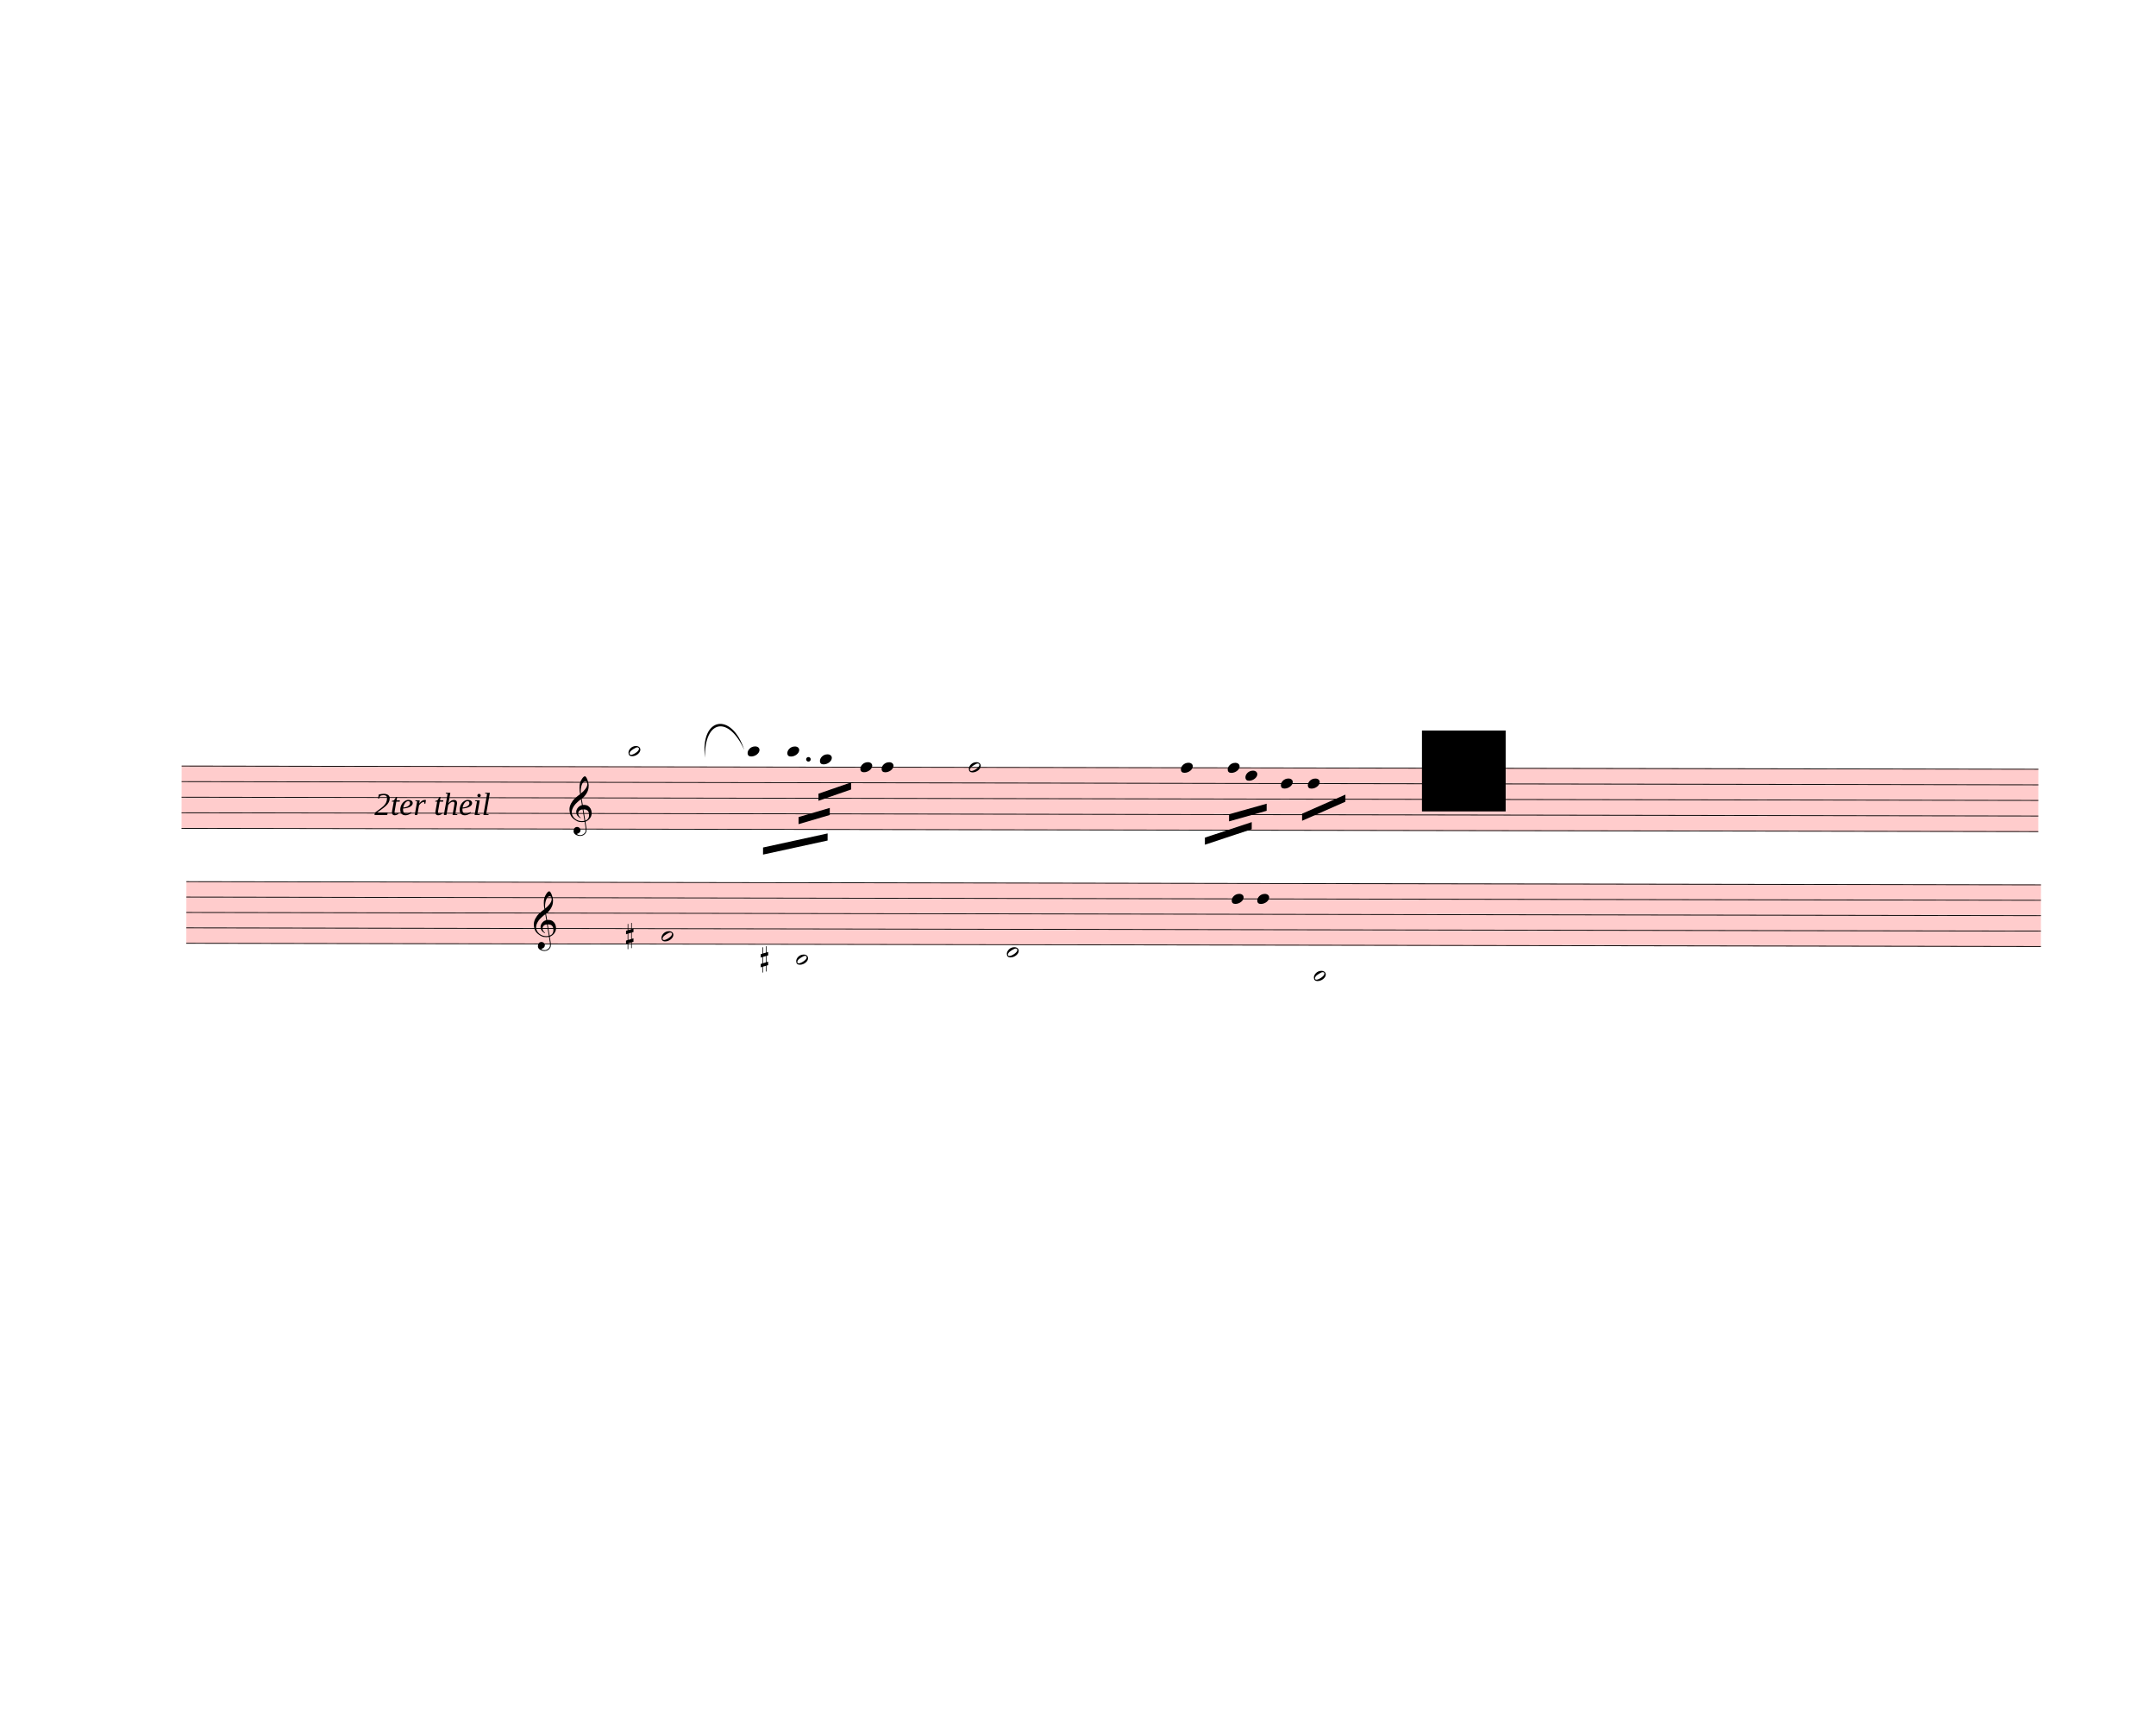
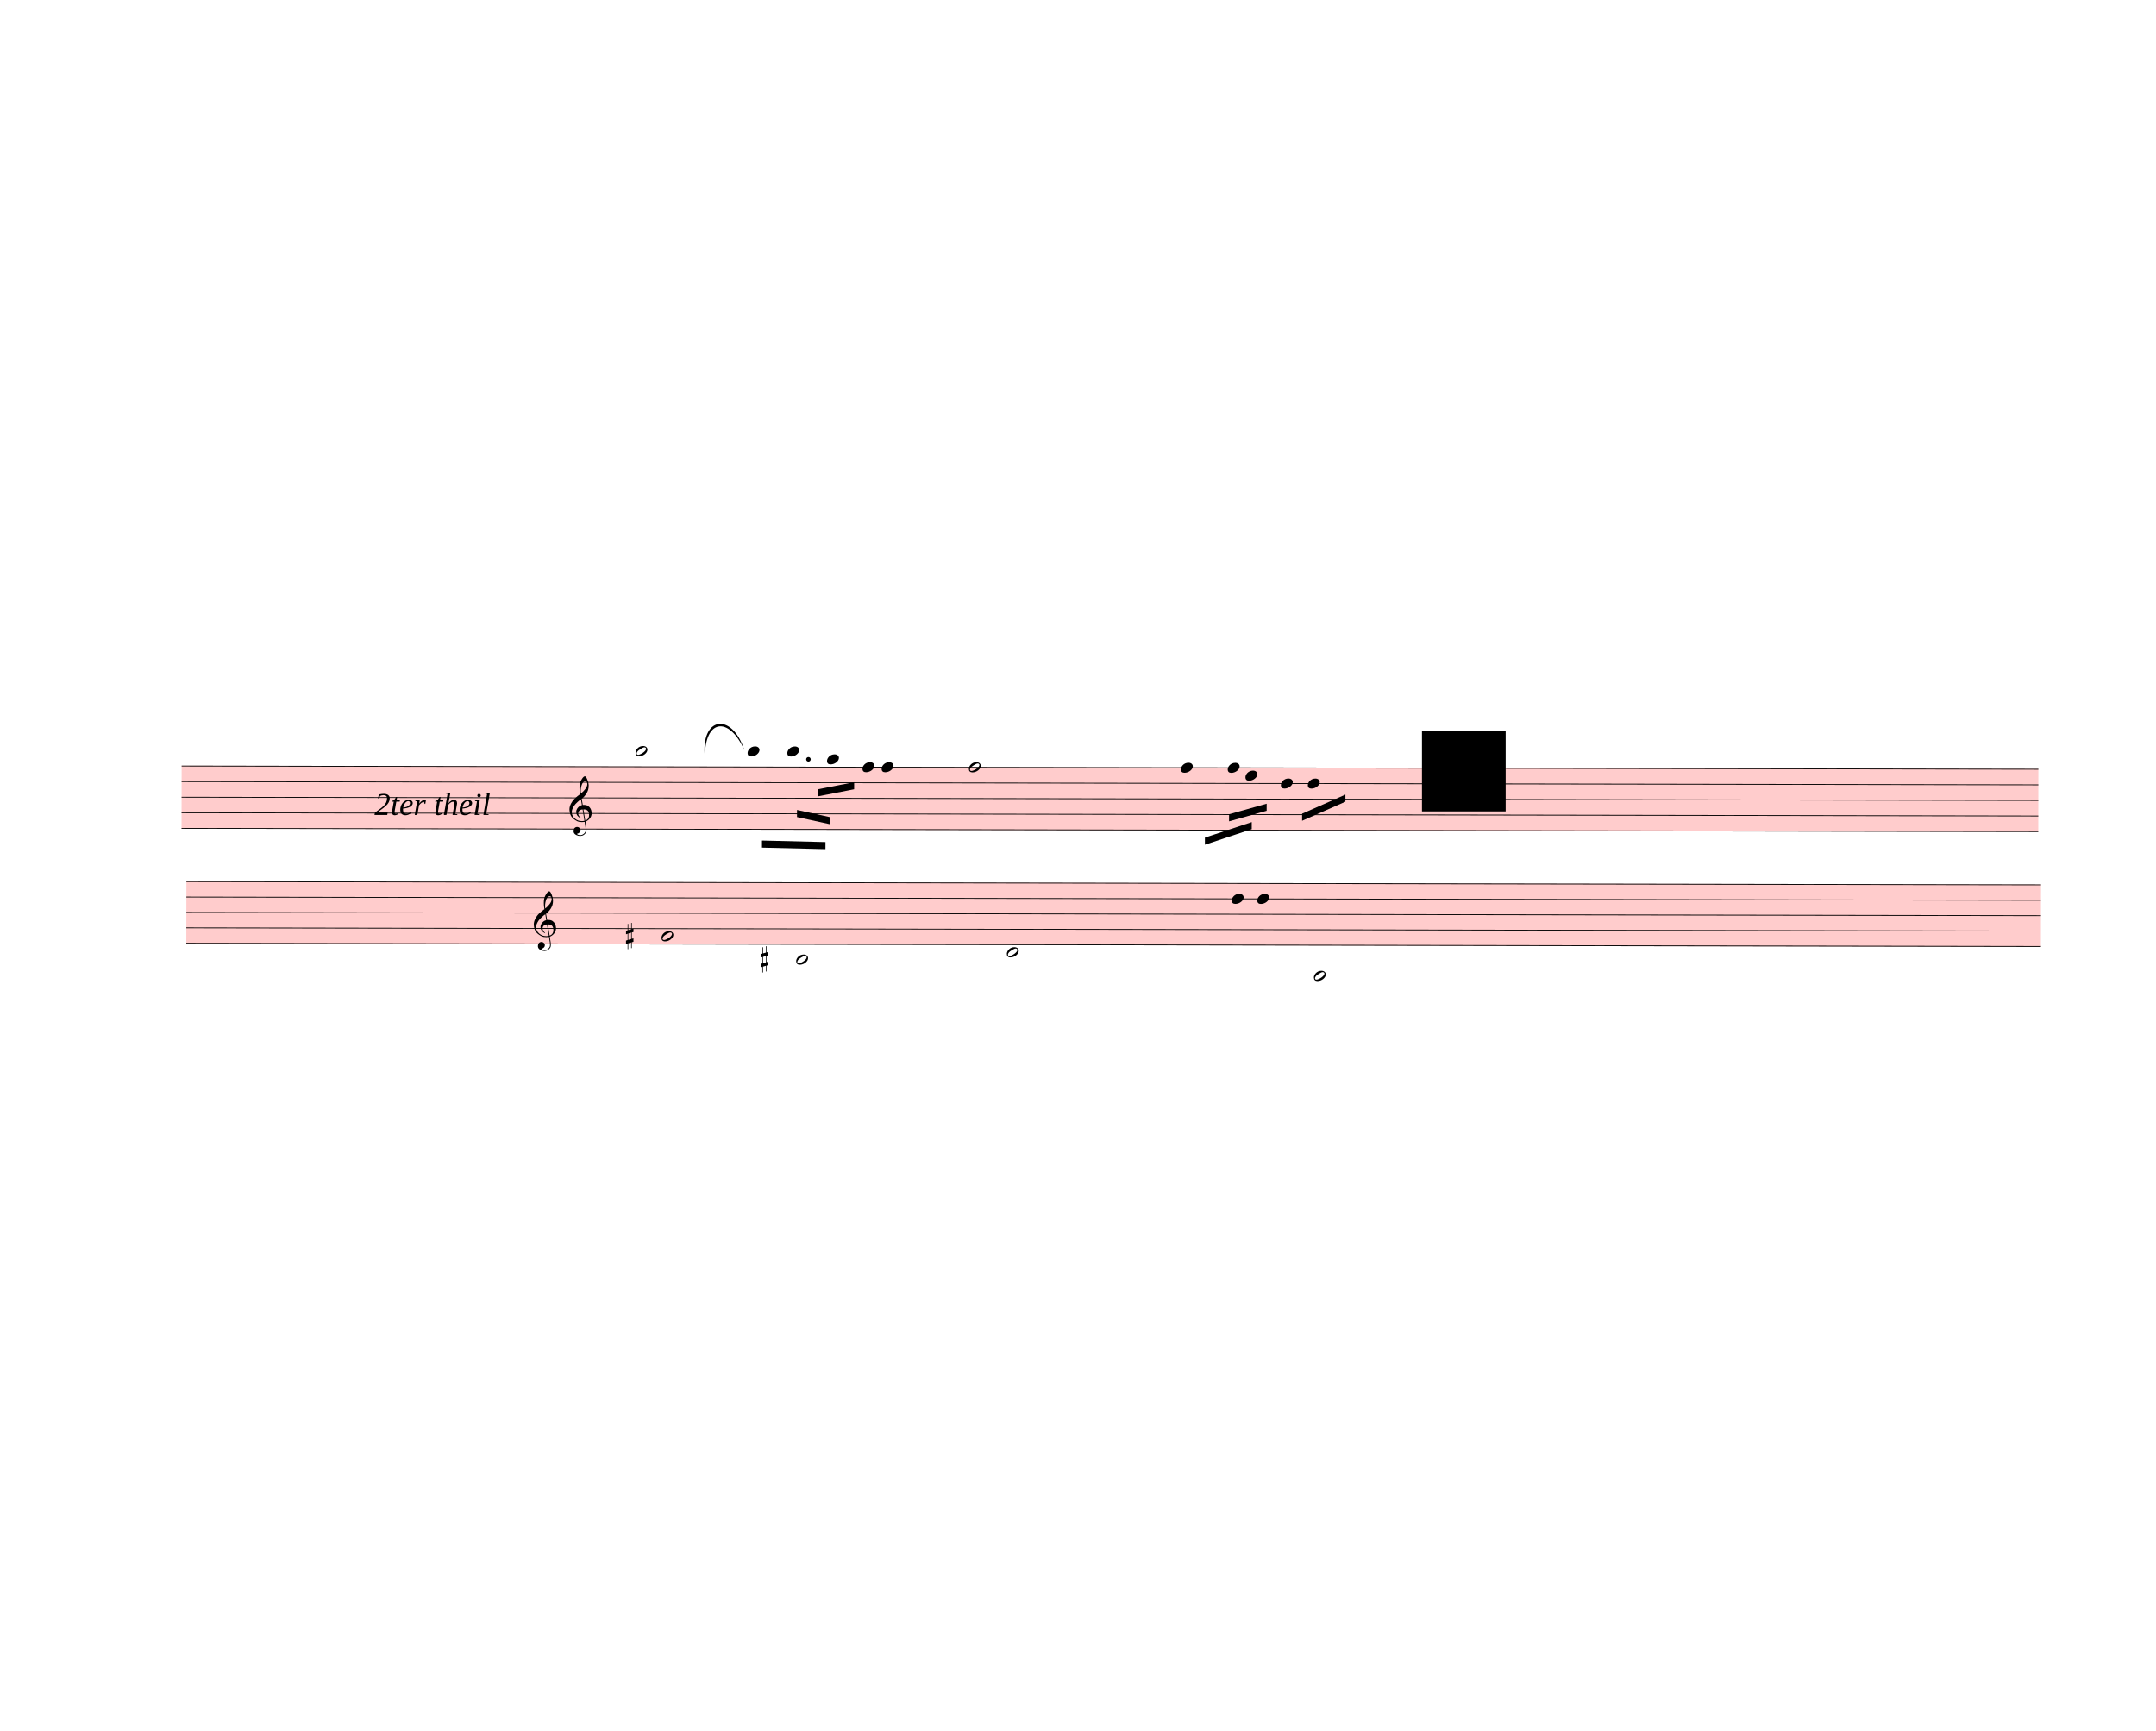
<svg xmlns="http://www.w3.org/2000/svg" width="760px" height="610px" viewBox="0 0 27360 21960" version="1.1" overflow="visible">
  <defs>
    <style type="text/css">
    /* .staff * {
      fill: #000;
      stroke: #000;
    }

    .deletionBack {
      fill: #00000033;
    } */
  </style>
    <symbol id="sym_notehead_half" viewBox="0 0 1000 1000" overflow="inherit">
      <path transform="scale(1,-1)" d="M278 64c0 22 -17 39 -43 39c-12 0 -26 -3 -41 -10c-85 -43 -165 -94 -165 -156c5 -25 15 -32 49 -32c67 11 200 95 200 159zM0 -36c0 68 73 174 200 174c66 0 114 -39 114 -97c0 -84 -106 -173 -218 -173c-64 0 -96 32 -96 96z" />
    </symbol>
    <symbol id="sym_notehead_quarter" viewBox="0 0 1000 1000" overflow="inherit">
      <path transform="scale(1,-1)" d="M0 -39c0 68 73 172 200 172c66 0 114 -37 114 -95c0 -84 -106 -171 -218 -171c-64 0 -96 30 -96 94z" />
    </symbol>
    <symbol id="sym_clef_G" viewBox="0 0 1000 1000" overflow="inherit">
      <path transform="scale(1,-1)" d="M343 -190c-18 -3 -37 -5 -59 -5c-46 0 -79 6 -101 16c-68 33 -117 72 -146 119c-20 34 -33 80 -37 137c0 5 -1 10 -1 15c0 42 12 86 35 132c23 44 51 82 86 115s75 65 119 98c-2 12 -7 36 -11 72c-3 33 -3 57 -3 69c0 91 12 134 53 200c26 42 50 63 69 63 c16 0 34 -23 54 -71s30 -90 32 -124v-11c0 -85 -16 -126 -52 -187c-10 -16 -49 -70 -76 -92c-10 -7 -20 -15 -29 -23l24 -140c6 1 14 1 22 1c45 0 79 -9 103 -27c46 -33 71 -81 76 -143c1 -5 1 -12 1 -17c0 -96 -68 -163 -141 -193c6 -44 14 -86 20 -126c4 -24 4 -45 4 -62 c0 -23 -3 -41 -10 -54c-27 -50 -69 -77 -123 -80c-4 0 -9 -1 -13 -1c-29 0 -56 8 -84 21c-39 19 -60 46 -62 82v8c0 23 6 43 16 59c14 22 35 32 61 34h5c38 0 72 -32 75 -67v-7c0 -40 -26 -67 -81 -83c13 -19 39 -28 79 -28c48 0 90 34 109 67c7 12 10 31 10 57 c0 16 -1 33 -4 52c-6 41 -14 83 -20 124zM358 730c-74 0 -105 -137 -105 -223c0 -19 2 -37 4 -55c39 30 72 64 99 100c31 41 46 77 46 108v7c-3 41 -16 63 -42 63h-2zM315 92l42 -253c57 19 86 61 86 125c0 5 0 12 -1 18c-5 74 -44 110 -117 110h-10zM297 91 c-56 -2 -100 -36 -100 -93v-6c2 -36 34 -77 59 -89c-2 -2 -6 -4 -8 -8c-54 26 -91 69 -96 134v8c0 53 35 98 69 124c18 13 37 23 60 28l-22 132c-16 -10 -41 -29 -72 -57c-39 -34 -66 -65 -84 -92c-35 -54 -52 -102 -52 -142v-10c4 -53 27 -99 72 -137s96 -56 157 -56 c19 0 40 2 59 7c-15 86 -28 172 -42 257z" />
    </symbol>
    <symbol id="sym_accid_s" viewBox="0 0 1000 1000" overflow="inherit">
      <path transform="scale(1,-1)" d="M136 186v169h17v-164l44 14v-91l-44 -14v-165l44 12v-91l-44 -13v-155h-17v150l-76 -22v-155h-17v149l-43 -13v90l43 14v167l-43 -14v92l43 13v169h17v-163zM60 73v-167l76 22v168z" />
    </symbol>
  </defs>
  <g class="rastrums">
    <g class="rastrum" data-id="rc7405022-a434-4755-8070-416cc73046af" style="transform: rotate(0.1deg); transform-origin: 2322px 9711px;">
      <g class="rastrum bounding-box" data-id="bbox-rc7405022-a434-4755-8070-416cc73046af">
        <rect x="2322" y="9711" width="23562" height="801" fill="#ff000033" />
      </g>
      <path d="M2322 9716 L25884 9716" stroke-width="10" stroke="black" />
      <path d="M2322 9913.75 L25884 9913.75" stroke-width="10" stroke="black" />
      <path d="M2322 10111.5 L25884 10111.5" stroke-width="10" stroke="black" />
      <path d="M2322 10309.25 L25884 10309.25" stroke-width="10" stroke="black" />
      <path d="M2322 10507 L25884 10507" stroke-width="10" stroke="black" />
    </g>
    <g class="rastrum" data-id="rdcebf096-3ee3-431b-9cbf-f556dfba5ea0" style="transform: rotate(0.1deg); transform-origin: 2385px 11178px;">
      <g class="rastrum bounding-box" data-id="bbox-rdcebf096-3ee3-431b-9cbf-f556dfba5ea0">
        <rect x="2385" y="11178" width="23535" height="792" fill="#ff000033" />
      </g>
      <path d="M2385 11183 L25920 11183" stroke-width="10" stroke="black" />
      <path d="M2385 11378.5 L25920 11378.5" stroke-width="10" stroke="black" />
      <path d="M2385 11574 L25920 11574" stroke-width="10" stroke="black" />
      <path d="M2385 11769.5 L25920 11769.5" stroke-width="10" stroke="black" />
      <path d="M2385 11965 L25920 11965" stroke-width="10" stroke="black" />
    </g>
  </g>
  <g class="draft" data-label="4" data-id="d0f986fc4-260a-4c4e-9ceb-fd89c50ef5e7">
    <g class="system" data-id="s453942c5-3303-4285-865d-be796ec0ad11">
      <g class="staff" data-n="1" data-rastrum="rc7405022-a434-4755-8070-416cc73046af" style="transform: rotate(0.1deg); transform-origin: 2322px 9711px;">
        <g class="note" data-id="dc6d35d4d-43d3-4f07-b183-52b7f57a2277" data-stem.dir="down">
          <g class="notehead">
-             <use href="#sym_notehead_half" height="480px" width="480px" x="7992" y="9518.25" />
+             <use href="#sym_notehead_half" height="480px" width="480px" x="8082" y="9518.25" />
          </g>
          <g class="ledgerLines above">
-             <path d="M7953 9518.25 L8181 9518.25" stroke-width="18" />
-           </g>
-           <g class="stem">
-             <path d="M7992 9518.25 L7992 10309.25" stroke-width="14" />
+             <path d="M8043 9518.25 L8271 9518.25" stroke-width="18" />
+           </g>
+           <g class="stem">
+             <path d="M8082 9518.25 L8082 10210.375" stroke-width="14" />
          </g>
        </g>
        <g class="note" data-id="d63f3663e-8ac2-4090-a3c6-b12416ff4ca5" data-stem.dir="down">
          <g class="notehead">
            <use href="#sym_notehead_quarter" height="480px" width="480px" x="9504" y="9518.25" />
          </g>
          <g class="ledgerLines above">
            <path d="M9465 9518.25 L9693 9518.25" stroke-width="18" />
          </g>
          <g class="stem">
-             <path d="M9504 9518.25 L9504 10309.25" stroke-width="14" />
+             <path d="M9504 9518.25 L9504 10210.375" stroke-width="14" />
          </g>
        </g>
        <g class="note" data-id="d54b13c6c-b70b-47b2-8df1-278cbb7eaa20" data-stem.dir="down">
          <g class="notehead">
            <use href="#sym_notehead_quarter" height="480px" width="480px" x="10008" y="9518.25" />
          </g>
          <g class="ledgerLines above">
            <path d="M9969 9518.25 L10197 9518.25" stroke-width="18" />
          </g>
          <g class="stem">
-             <path d="M10008 9518.25 L10008 10309.25" stroke-width="14" />
+             <path d="M10008 9518.25 L10008 10210.375" stroke-width="14" />
          </g>
        </g>
        <g class="note" data-id="dd18f7c87-9429-4c26-9369-2388cfc62e37" data-stem.dir="down">
          <g class="notehead">
-             <use href="#sym_notehead_quarter" height="480px" width="480px" x="10422" y="9617.125" />
+             <use href="#sym_notehead_quarter" height="480px" width="480px" x="10512" y="9617.125" />
          </g>
          <g class="ledgerLines above" />
          <g class="stem">
-             <path d="M10422 9617.125 L10422 10803.625" stroke-width="14" />
+             <path d="M10512 9617.125 L10512 10704.75" stroke-width="14" />
          </g>
        </g>
        <g class="note" data-id="d1ce39a64-9971-43bd-9ade-305e5ce8dec6" data-stem.dir="down">
          <g class="notehead">
-             <use href="#sym_notehead_quarter" height="480px" width="480px" x="10935" y="9716" />
-           </g>
-           <g class="stem">
-             <path d="M10935 9716 L10935 10309.25" stroke-width="14" />
+             <use href="#sym_notehead_quarter" height="480px" width="480px" x="10962" y="9716" />
+           </g>
+           <g class="stem">
+             <path d="M10962 9716 L10962 10309.25" stroke-width="14" />
          </g>
        </g>
        <g class="note" data-id="dbff52def-91e6-4b3c-b7d2-987ee0131624" data-stem.dir="down">
          <g class="notehead">
            <use href="#sym_notehead_quarter" height="480px" width="480px" x="11205" y="9716" />
          </g>
          <g class="stem">
            <path d="M11205 9716 L11205 10803.625" stroke-width="14" />
          </g>
        </g>
        <g class="note" data-id="de928bdaf-2988-40da-aada-57e2d260880d" data-stem.dir="down">
          <g class="notehead">
            <use href="#sym_notehead_half" height="480px" width="480px" x="12312" y="9716" />
          </g>
          <g class="stem">
            <path d="M12312 9716 L12312 10704.75" stroke-width="14" />
          </g>
        </g>
        <g class="note" data-id="d61784ee8-05a3-400c-8182-272690c4fdc1" data-stem.dir="down">
          <g class="notehead">
            <use href="#sym_notehead_quarter" height="480px" width="480px" x="15003" y="9716" />
          </g>
          <g class="stem">
            <path d="M15003 9716 L15003 10309.25" stroke-width="14" />
          </g>
        </g>
        <g class="note" data-id="d1c80f00f-0a2e-4591-bc03-079b2e5dc276" data-stem.dir="down">
          <g class="notehead">
            <use href="#sym_notehead_quarter" height="480px" width="480px" x="15597" y="9716" />
          </g>
          <g class="stem">
            <path d="M15597 9716 L15597 10111.5" stroke-width="14" />
          </g>
        </g>
        <g class="note" data-id="ddfcfdc14-a9db-440b-b82b-fcb8be2fbefd" data-stem.dir="down">
          <g class="notehead">
            <use href="#sym_notehead_quarter" height="480px" width="480px" x="15822" y="9814.875" />
          </g>
          <g class="stem">
            <path d="M15822 9814.875 L15822 10507" stroke-width="14" />
          </g>
        </g>
        <g class="note" data-id="dd59c90fb-5a56-4be7-97a9-183af06a8f19" data-stem.dir="down">
          <g class="notehead">
            <use href="#sym_notehead_quarter" height="480px" width="480px" x="16272" y="9913.75" />
          </g>
          <g class="stem">
            <path d="M16272 9913.75 L16272 10309.25" stroke-width="14" />
          </g>
        </g>
        <g class="note" data-id="d6c35c27e-dc58-41d9-a9bf-223b498e5ca9" data-stem.dir="down">
          <g class="notehead">
            <use href="#sym_notehead_quarter" height="480px" width="480px" x="16614" y="9913.75" />
          </g>
          <g class="stem">
            <path d="M16614 9913.75 L16614 10309.25" stroke-width="14" />
          </g>
        </g>
        <g class="clef" data-id="d3223661e-e6cb-4dca-b926-f47a986b0df8">
          <use href="#sym_clef_G" height="561px" width="561px" x="7245" y="10309.25" />
        </g>
        <g class="dot augmentation" data-id="d63fa6909-b641-4cab-a0fb-f057cf74942d" data-class="dot augmentation">
          <ellipse cx="10276" cy="9617.125" rx="29" ry="29" fill-opacity="1" stroke-opacity="1" />
        </g>
      </g>
      <g class="staff" data-n="2" data-rastrum="rdcebf096-3ee3-431b-9cbf-f556dfba5ea0" style="transform: rotate(0.1deg); transform-origin: 2385px 11178px;">
        <g class="note" data-id="db59d10c8-346e-4f7c-b168-78ad35520790" data-stem.dir="down">
          <g class="notehead">
            <use href="#sym_notehead_half" height="480px" width="480px" x="8415" y="11867.25" />
          </g>
          <g class="stem">
            <path d="M8415 11867.25 L8415 12747" stroke-width="14" />
          </g>
        </g>
        <g class="note" data-id="d1147cee4-0657-4f44-ac69-3a3e9e28a088" data-stem.dir="down">
          <g class="notehead">
            <use href="#sym_notehead_half" height="480px" width="480px" x="10125" y="12160.5" />
          </g>
          <g class="ledgerLines below">
            <path d="M10086 12160.5 L10314 12160.5" stroke-width="18" />
          </g>
          <g class="stem">
            <path d="M10125 12160.5 L10125 12844.75" stroke-width="14" />
          </g>
        </g>
        <g class="note" data-id="dae1ba9dc-354f-4fe1-83c6-077137482600" data-stem.dir="down">
          <g class="notehead">
            <use href="#sym_notehead_half" height="480px" width="480px" x="12798" y="12062.75" />
          </g>
          <g class="ledgerLines below" />
          <g class="stem">
            <path d="M12798 12062.75 L12798 12747" stroke-width="14" />
          </g>
        </g>
        <g class="note" data-id="da86414b5-2742-4d28-9880-4bec758dd8fd" data-stem.dir="down">
          <g class="notehead">
            <use href="#sym_notehead_quarter" height="480px" width="480px" x="15651" y="11378.5" />
          </g>
          <g class="stem">
            <path d="M15651 11378.5 L15651 12551.5" stroke-width="14" />
          </g>
        </g>
        <g class="note" data-id="dbfd72c73-3cb7-449a-a55d-fc3c6602c2de" data-stem.dir="down">
          <g class="notehead">
            <use href="#sym_notehead_quarter" height="480px" width="480px" x="15975" y="11378.5" />
          </g>
          <g class="stem">
            <path d="M15975 11378.5 L15975 12356" stroke-width="14" />
          </g>
        </g>
        <g class="note" data-id="d8a7c55d9-ef32-4b18-956e-5d5d19376fd6" data-stem.dir="down">
          <g class="notehead">
            <use href="#sym_notehead_half" height="480px" width="480px" x="16695" y="12356" />
          </g>
          <g class="ledgerLines below">
            <path d="M16656 12356 L16884 12356" stroke-width="18" />
            <path d="M16656 12160.5 L16884 12160.5" stroke-width="18" />
          </g>
          <g class="stem">
            <path d="M16695 12356 L16695 12844.75" stroke-width="14" />
          </g>
        </g>
        <g class="accid" data-id="d921460a0-140e-451c-a054-b423af81ebb3">
          <use href="#sym_accid_s" height="480px" width="480px" x="7965" y="11867.25" />
        </g>
        <g class="accid" data-id="db2292727-6111-421c-9307-aff45ba5f539">
          <use href="#sym_accid_s" height="480px" width="480px" x="9675" y="12160.5" />
        </g>
        <g class="clef" data-id="dc01fc477-0cec-4184-88ec-c16a237d8e8d">
          <use href="#sym_clef_G" height="561px" width="561px" x="6795" y="11769.5" />
        </g>
      </g>
      <g class="barLine" data-id="d76c8f4e6-aeb1-4931-968a-13319d98d924">
-         <path d="M9050.4 9712.8 L9111.6 11564.1" stroke-width="27" />
+         <path d="M9027.9 9670.5 L9099.9 11563.2" stroke-width="27" />
      </g>
      <g class="barLine" data-id="d581e1554-b528-4b6b-8814-714ddcd8455b">
        <path d="M11816.1 9726.3 L12020.4 12563.1" stroke-width="27" />
      </g>
      <g class="barLine" data-id="d2f7c11cc-ce21-4f24-8735-4ec75a9f0659">
        <path d="M14411.7 9637.2 L14656.5 12321" stroke-width="27" />
      </g>
      <g class="barLine" data-id="d9be69de1-8267-4629-a18b-423f748d8cdf">
        <path d="M17280 9684 L17158.5 11050.2" stroke-width="27" />
      </g>
      <g class="beam" data-id="bcfb6de87-0bf2-4f89-a132-102c4b64c613" style="transform: rotate(0.1deg); transform-origin: 2322px 9711px;">
-         <polygon points="9702,10737 10521,10557 10521,10647 9702,10827" stroke-opacity="1" fill-opacity="1" />
+         <polygon points="9688.5,10648.8 10494,10666.8 10494,10756.8 9688.5,10738.8" stroke-opacity="1" fill-opacity="1" />
      </g>
      <g class="beam" data-id="b2e70f667-2f65-41d5-b5df-a81f7e7193e0" style="transform: rotate(0.1deg); transform-origin: 2322px 9711px;">
-         <polygon points="10152,10350 10548,10233 10548,10323 10152,10440" stroke-opacity="1" fill-opacity="1" />
+         <polygon points="10132.2,10260 10548.9,10350 10548.9,10440 10132.2,10350" stroke-opacity="1" fill-opacity="1" />
      </g>
      <g class="beam" data-id="b1b7e30fd-cc44-426d-b0f0-3008deb9473a" style="transform: rotate(0.1deg); transform-origin: 2322px 9711px;">
-         <polygon points="10404,10053 10818,9909 10818,9999 10404,10143" stroke-opacity="1" fill-opacity="1" />
+         <polygon points="10395,9997.2 10856.7,9906.3 10856.7,9996.3 10395,10087.2" stroke-opacity="1" fill-opacity="1" />
      </g>
      <g class="beam" data-id="b1a304e92-b975-4719-8d11-68752d4b0d64" style="transform: rotate(0.1deg); transform-origin: 2322px 9711px;">
        <polygon points="15309,10602 15903,10404 15903,10494 15309,10692" stroke-opacity="1" fill-opacity="1" />
      </g>
      <g class="beam" data-id="ba1516342-951e-47ae-8809-e3f0aff1ca02" style="transform: rotate(0.1deg); transform-origin: 2322px 9711px;">
        <polygon points="15615,10305 16092,10170 16092,10260 15615,10395" stroke-opacity="1" fill-opacity="1" />
      </g>
      <g class="beam" data-id="b2f77e366-b501-4624-bb47-1c43760e3bd4" style="transform: rotate(0.1deg); transform-origin: 2322px 9711px;">
        <polygon points="16542,10296 17091,10053 17091,10143 16542,10386" stroke-opacity="1" fill-opacity="1" />
      </g>
      <g class="dir" data-id="df5533448-647e-45e1-8cf3-7754a9dc6994" data-class="dir" id="df5533448-647e-45e1-8cf3-7754a9dc6994" style="font-style: italic;">
        <text x="4752" y="10341" text-anchor="start" font-size="0px" textLength="2430px">
          <tspan font-size="405px">2ter theil</tspan>
        </text>
      </g>
      <g class="curve" data-id="d04017054-7b7f-44ea-a9cc-7108f4991ae4" data-class="curve">
        <path d="M8946.00,9614.70 C8883.90,9097.20 9285.30,9027.00 9445.50,9516.60 C9247.60,9077.48 8938.46,9128.70 8946.00,9614.70" stroke-width="9" stroke-linecap="round" stroke-linejoin="round" />
      </g>
    </g>
    <g class="deletions">
      <g data-id="x9ffbd0fc-6ca8-4c37-bbc7-c1e8ccb77561" data-class="del" class="del">
        <path data-id="x9ffbd0fc-6ca8-4c37-bbc7-c1e8ccb77561" d="M18045.0,9270.0 L19107.0,9270.0 L19107.0,10296.0 L18045.0,10296.0 Z" class="deletionBack" />
        <path d="M18045.0,9270.0 L19107.0,10296.0" stroke-width="9" class="deletionLine" />
        <path d="M19107.0,9270.0 L18045.0,10296.0" stroke-width="9" class="deletionLine" />
      </g>
    </g>
  </g>
</svg>
